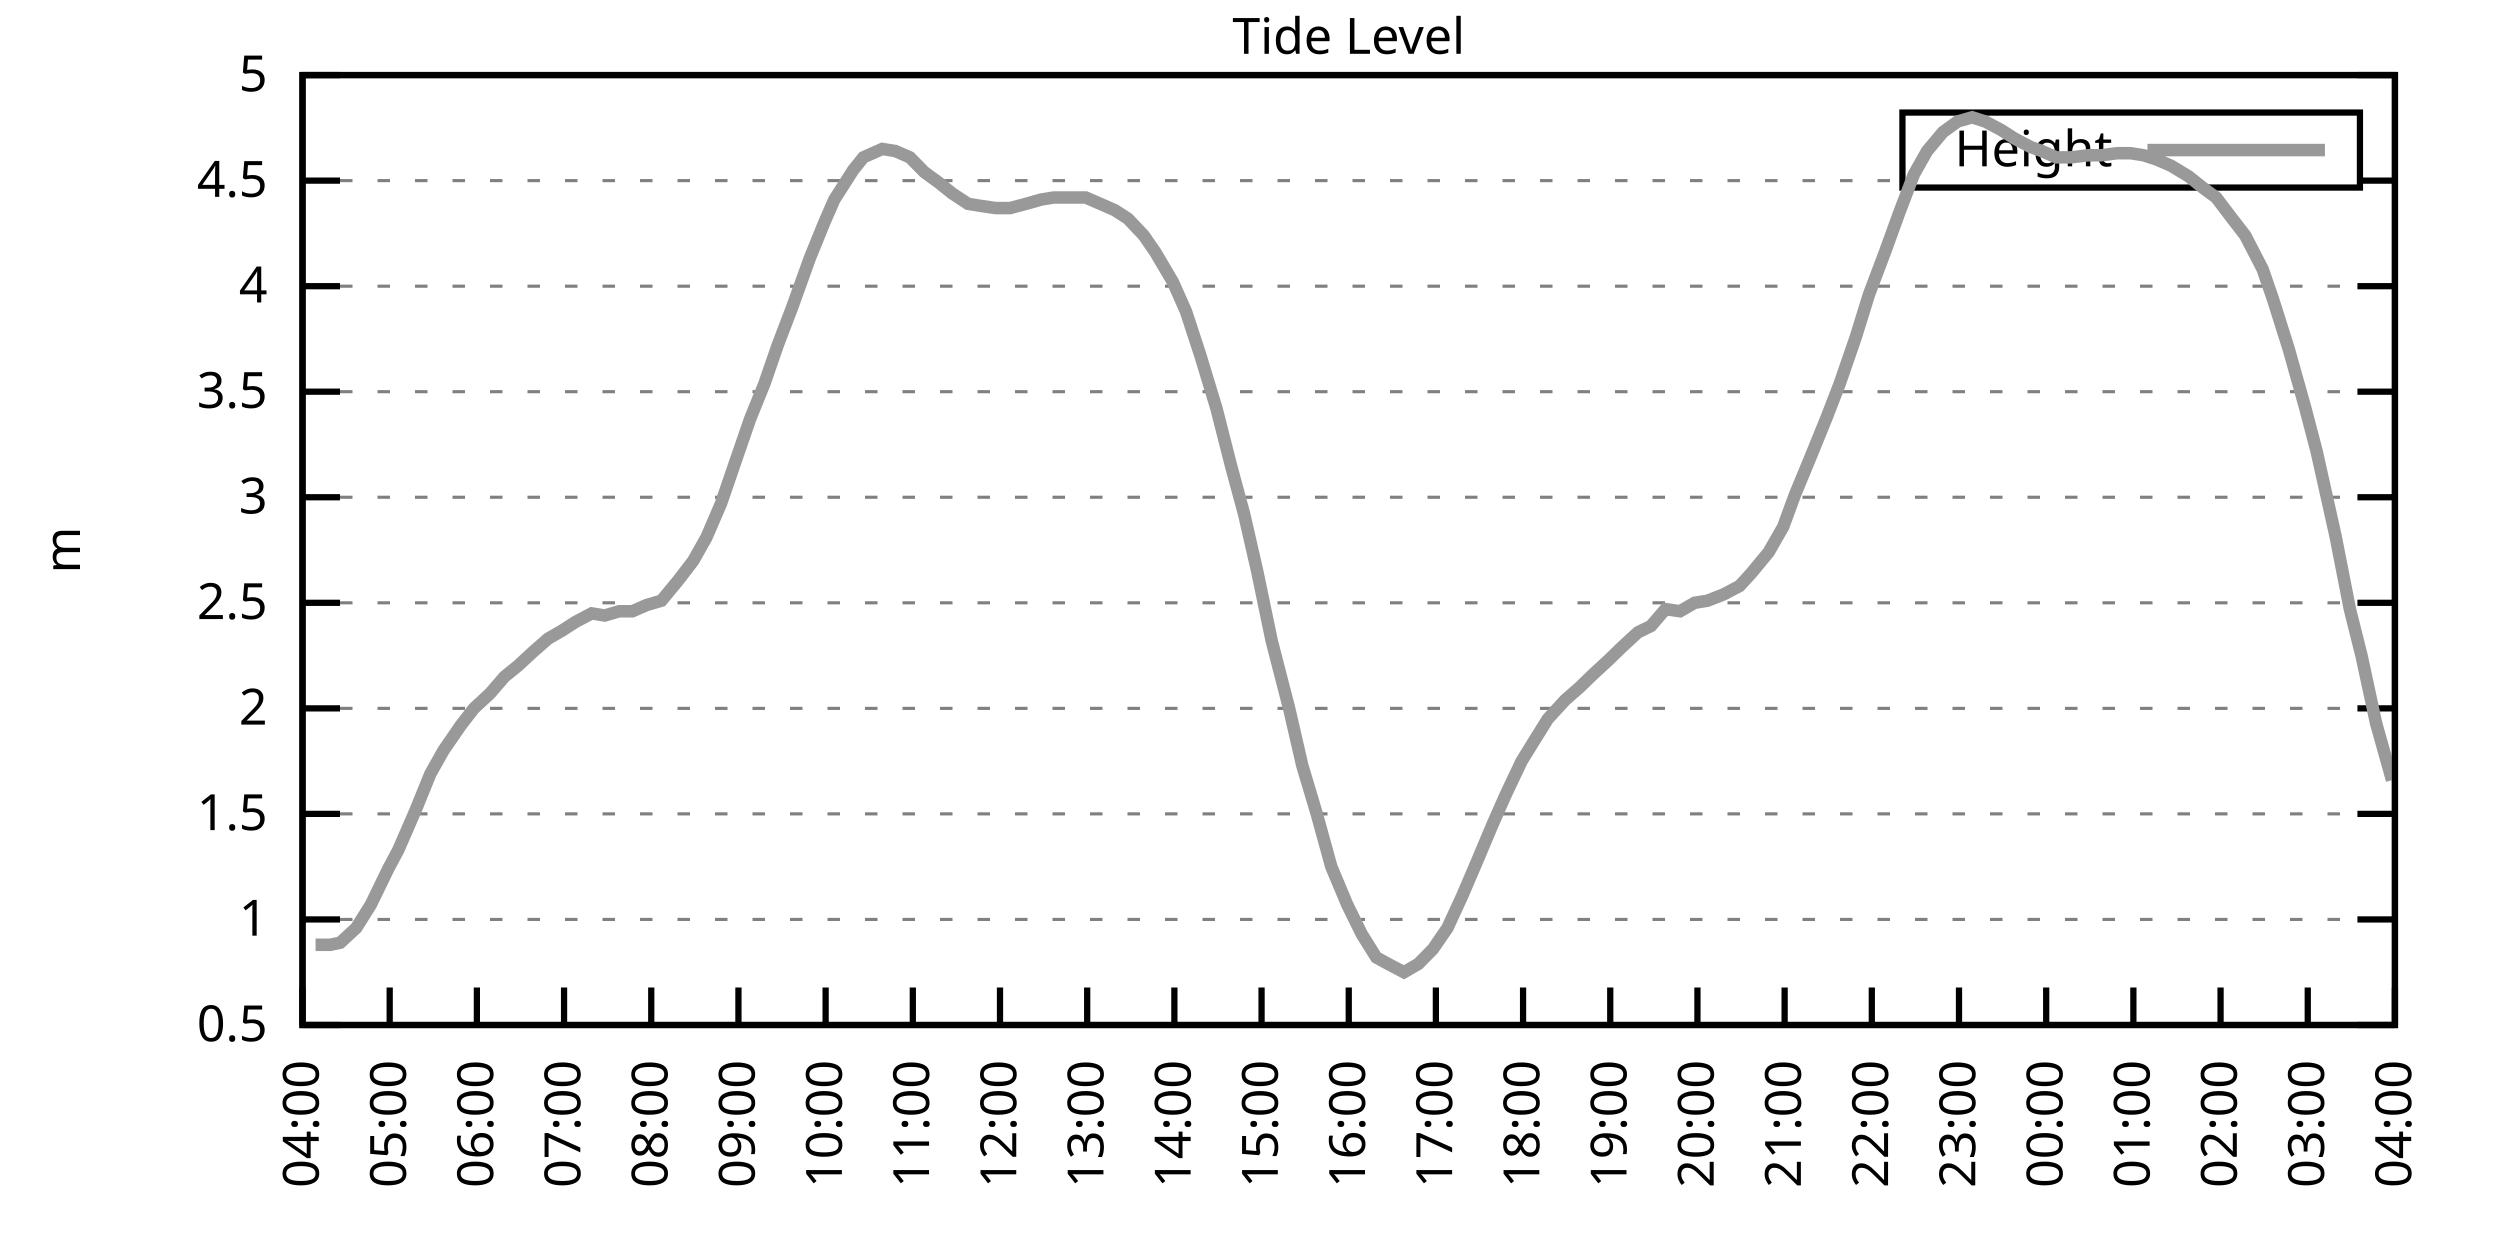
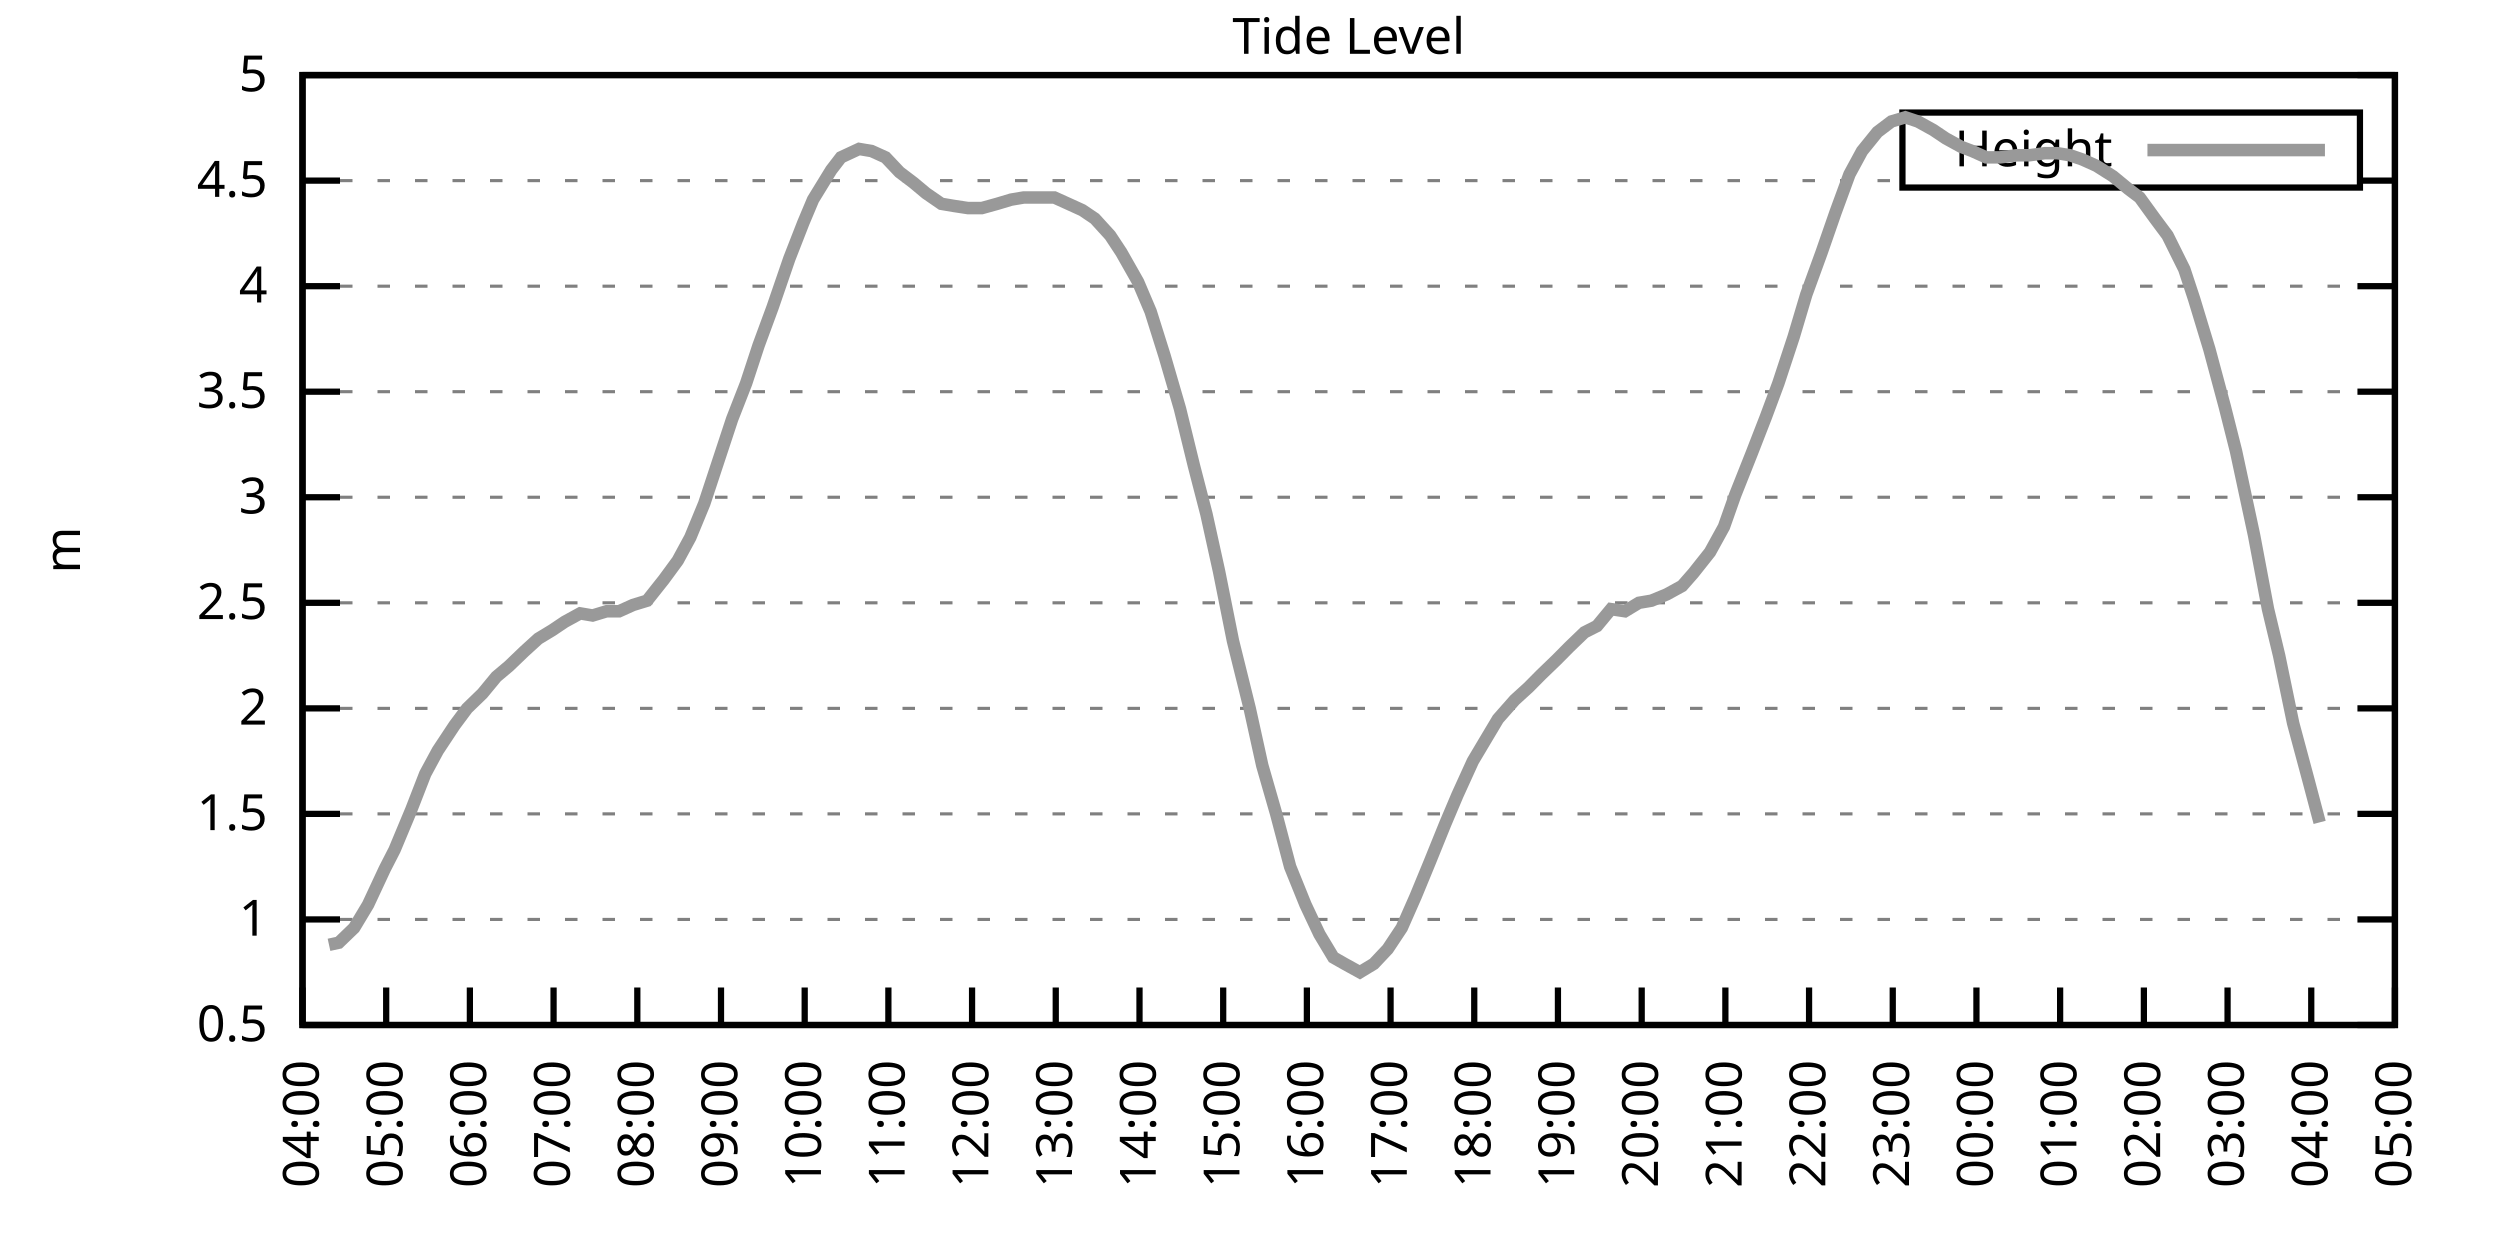
<svg xmlns="http://www.w3.org/2000/svg" xmlns:xlink="http://www.w3.org/1999/xlink" width="400" height="200" viewBox="0 0 400 200">
  <g id="gnuplot_canvas">
    <rect x="0" y="0" width="400" height="200" fill="none" />
    <defs>
      <circle id="gpDot" r="0.5" stroke-width="0.5" stroke="currentColor" />
      <path id="gpPt0" stroke-width="0.333" stroke="currentColor" d="M-1,0 h2 M0,-1 v2" />
      <path id="gpPt1" stroke-width="0.333" stroke="currentColor" d="M-1,-1 L1,1 M1,-1 L-1,1" />
      <path id="gpPt2" stroke-width="0.333" stroke="currentColor" d="M-1,0 L1,0 M0,-1 L0,1 M-1,-1 L1,1 M-1,1 L1,-1" />
      <rect id="gpPt3" stroke-width="0.333" stroke="currentColor" x="-1" y="-1" width="2" height="2" />
      <rect id="gpPt4" stroke-width="0.333" stroke="currentColor" fill="currentColor" x="-1" y="-1" width="2" height="2" />
      <circle id="gpPt5" stroke-width="0.333" stroke="currentColor" cx="0" cy="0" r="1" />
      <use xlink:href="#gpPt5" id="gpPt6" fill="currentColor" stroke="none" />
      <path id="gpPt7" stroke-width="0.333" stroke="currentColor" d="M0,-1.33 L-1.33,0.67 L1.33,0.67 z" />
      <use xlink:href="#gpPt7" id="gpPt8" fill="currentColor" stroke="none" />
      <use xlink:href="#gpPt7" id="gpPt9" stroke="currentColor" transform="rotate(180)" />
      <use xlink:href="#gpPt9" id="gpPt10" fill="currentColor" stroke="none" />
      <use xlink:href="#gpPt3" id="gpPt11" stroke="currentColor" transform="rotate(45)" />
      <use xlink:href="#gpPt11" id="gpPt12" fill="currentColor" stroke="none" />
      <path id="gpPt13" stroke-width="0.333" stroke="currentColor" d="M0,1.330 L1.265,0.411 L0.782,-1.067 L-0.782,-1.076 L-1.265,0.411 z" />
      <use xlink:href="#gpPt13" id="gpPt14" fill="currentColor" stroke="none" />
      <filter id="textbox" filterUnits="objectBoundingBox" x="0" y="0" height="1" width="1">
        <feFlood flood-color="white" flood-opacity="1" result="bgnd" />
        <feComposite in="SourceGraphic" in2="bgnd" operator="atop" />
      </filter>
      <filter id="greybox" filterUnits="objectBoundingBox" x="0" y="0" height="1" width="1">
        <feFlood flood-color="lightgrey" flood-opacity="1" result="grey" />
        <feComposite in="SourceGraphic" in2="grey" operator="atop" />
      </filter>
    </defs>
    <g fill="none" color="white" stroke="currentColor" stroke-width="1.00" stroke-linecap="butt" stroke-linejoin="miter">
</g>
    <g fill="none" color="black" stroke="currentColor" stroke-width="1.00" stroke-linecap="butt" stroke-linejoin="miter">
      <g stroke="none" shape-rendering="crispEdges">
        <polygon fill="rgb(255, 255, 255)" points="48.40,164.00 383.18,164.00 383.18,12.02 48.40,12.02 " />
      </g>
    </g>
    <g fill="none" color="black" stroke="currentColor" stroke-width="1.00" stroke-linecap="butt" stroke-linejoin="miter">
</g>
    <g fill="none" color="black" stroke="black" stroke-width="0.50" stroke-linecap="butt" stroke-linejoin="miter">
</g>
    <g fill="none" color="gray" stroke="currentColor" stroke-width="0.50" stroke-linecap="butt" stroke-linejoin="miter">
      <path stroke="gray" stroke-dasharray="2,4" class="gridline" d="M48.40,164.00 L383.19,164.00  " />
    </g>
    <g fill="none" color="gray" stroke="gray" stroke-width="1.00" stroke-linecap="butt" stroke-linejoin="miter">
</g>
    <g fill="none" color="black" stroke="currentColor" stroke-width="1.00" stroke-linecap="butt" stroke-linejoin="miter">
      <path stroke="black" d="M48.40,164.00 L54.40,164.00 M383.19,164.00 L377.19,164.00  " />
      <g transform="translate(42.80,166.60)" stroke="none" fill="black" font-family="Sans" font-size="8.00" text-anchor="end">
        <text>
          <tspan font-family="Sans"> 0.5</tspan>
        </text>
      </g>
    </g>
    <g fill="none" color="black" stroke="currentColor" stroke-width="1.00" stroke-linecap="butt" stroke-linejoin="miter">
</g>
    <g fill="none" color="black" stroke="black" stroke-width="0.50" stroke-linecap="butt" stroke-linejoin="miter">
</g>
    <g fill="none" color="gray" stroke="currentColor" stroke-width="0.50" stroke-linecap="butt" stroke-linejoin="miter">
      <path stroke="gray" stroke-dasharray="2,4" class="gridline" d="M48.40,147.11 L383.19,147.11  " />
    </g>
    <g fill="none" color="gray" stroke="gray" stroke-width="1.00" stroke-linecap="butt" stroke-linejoin="miter">
</g>
    <g fill="none" color="black" stroke="currentColor" stroke-width="1.00" stroke-linecap="butt" stroke-linejoin="miter">
      <path stroke="black" d="M48.40,147.11 L54.40,147.11 M383.19,147.11 L377.19,147.11  " />
      <g transform="translate(42.80,149.71)" stroke="none" fill="black" font-family="Sans" font-size="8.00" text-anchor="end">
        <text>
          <tspan font-family="Sans"> 1</tspan>
        </text>
      </g>
    </g>
    <g fill="none" color="black" stroke="currentColor" stroke-width="1.00" stroke-linecap="butt" stroke-linejoin="miter">
</g>
    <g fill="none" color="black" stroke="black" stroke-width="0.50" stroke-linecap="butt" stroke-linejoin="miter">
</g>
    <g fill="none" color="gray" stroke="currentColor" stroke-width="0.50" stroke-linecap="butt" stroke-linejoin="miter">
      <path stroke="gray" stroke-dasharray="2,4" class="gridline" d="M48.40,130.22 L383.19,130.22  " />
    </g>
    <g fill="none" color="gray" stroke="gray" stroke-width="1.00" stroke-linecap="butt" stroke-linejoin="miter">
</g>
    <g fill="none" color="black" stroke="currentColor" stroke-width="1.00" stroke-linecap="butt" stroke-linejoin="miter">
      <path stroke="black" d="M48.40,130.22 L54.40,130.22 M383.19,130.22 L377.19,130.22  " />
      <g transform="translate(42.80,132.82)" stroke="none" fill="black" font-family="Sans" font-size="8.00" text-anchor="end">
        <text>
          <tspan font-family="Sans"> 1.5</tspan>
        </text>
      </g>
    </g>
    <g fill="none" color="black" stroke="currentColor" stroke-width="1.00" stroke-linecap="butt" stroke-linejoin="miter">
</g>
    <g fill="none" color="black" stroke="black" stroke-width="0.50" stroke-linecap="butt" stroke-linejoin="miter">
</g>
    <g fill="none" color="gray" stroke="currentColor" stroke-width="0.50" stroke-linecap="butt" stroke-linejoin="miter">
      <path stroke="gray" stroke-dasharray="2,4" class="gridline" d="M48.40,113.34 L383.19,113.34  " />
    </g>
    <g fill="none" color="gray" stroke="gray" stroke-width="1.00" stroke-linecap="butt" stroke-linejoin="miter">
</g>
    <g fill="none" color="black" stroke="currentColor" stroke-width="1.00" stroke-linecap="butt" stroke-linejoin="miter">
      <path stroke="black" d="M48.40,113.34 L54.40,113.34 M383.19,113.34 L377.19,113.34  " />
      <g transform="translate(42.80,115.94)" stroke="none" fill="black" font-family="Sans" font-size="8.00" text-anchor="end">
        <text>
          <tspan font-family="Sans"> 2</tspan>
        </text>
      </g>
    </g>
    <g fill="none" color="black" stroke="currentColor" stroke-width="1.00" stroke-linecap="butt" stroke-linejoin="miter">
</g>
    <g fill="none" color="black" stroke="black" stroke-width="0.50" stroke-linecap="butt" stroke-linejoin="miter">
</g>
    <g fill="none" color="gray" stroke="currentColor" stroke-width="0.50" stroke-linecap="butt" stroke-linejoin="miter">
      <path stroke="gray" stroke-dasharray="2,4" class="gridline" d="M48.40,96.45 L383.19,96.45  " />
    </g>
    <g fill="none" color="gray" stroke="gray" stroke-width="1.00" stroke-linecap="butt" stroke-linejoin="miter">
</g>
    <g fill="none" color="black" stroke="currentColor" stroke-width="1.00" stroke-linecap="butt" stroke-linejoin="miter">
      <path stroke="black" d="M48.40,96.45 L54.40,96.45 M383.19,96.45 L377.19,96.45  " />
      <g transform="translate(42.80,99.05)" stroke="none" fill="black" font-family="Sans" font-size="8.00" text-anchor="end">
        <text>
          <tspan font-family="Sans"> 2.5</tspan>
        </text>
      </g>
    </g>
    <g fill="none" color="black" stroke="currentColor" stroke-width="1.00" stroke-linecap="butt" stroke-linejoin="miter">
</g>
    <g fill="none" color="black" stroke="black" stroke-width="0.50" stroke-linecap="butt" stroke-linejoin="miter">
</g>
    <g fill="none" color="gray" stroke="currentColor" stroke-width="0.50" stroke-linecap="butt" stroke-linejoin="miter">
      <path stroke="gray" stroke-dasharray="2,4" class="gridline" d="M48.40,79.56 L383.19,79.56  " />
    </g>
    <g fill="none" color="gray" stroke="gray" stroke-width="1.00" stroke-linecap="butt" stroke-linejoin="miter">
</g>
    <g fill="none" color="black" stroke="currentColor" stroke-width="1.00" stroke-linecap="butt" stroke-linejoin="miter">
      <path stroke="black" d="M48.40,79.56 L54.40,79.56 M383.19,79.56 L377.19,79.56  " />
      <g transform="translate(42.80,82.16)" stroke="none" fill="black" font-family="Sans" font-size="8.00" text-anchor="end">
        <text>
          <tspan font-family="Sans"> 3</tspan>
        </text>
      </g>
    </g>
    <g fill="none" color="black" stroke="currentColor" stroke-width="1.00" stroke-linecap="butt" stroke-linejoin="miter">
</g>
    <g fill="none" color="black" stroke="black" stroke-width="0.50" stroke-linecap="butt" stroke-linejoin="miter">
</g>
    <g fill="none" color="gray" stroke="currentColor" stroke-width="0.50" stroke-linecap="butt" stroke-linejoin="miter">
      <path stroke="gray" stroke-dasharray="2,4" class="gridline" d="M48.40,62.67 L383.19,62.67  " />
    </g>
    <g fill="none" color="gray" stroke="gray" stroke-width="1.00" stroke-linecap="butt" stroke-linejoin="miter">
</g>
    <g fill="none" color="black" stroke="currentColor" stroke-width="1.00" stroke-linecap="butt" stroke-linejoin="miter">
      <path stroke="black" d="M48.40,62.67 L54.40,62.67 M383.19,62.67 L377.19,62.67  " />
      <g transform="translate(42.80,65.27)" stroke="none" fill="black" font-family="Sans" font-size="8.00" text-anchor="end">
        <text>
          <tspan font-family="Sans"> 3.5</tspan>
        </text>
      </g>
    </g>
    <g fill="none" color="black" stroke="currentColor" stroke-width="1.00" stroke-linecap="butt" stroke-linejoin="miter">
</g>
    <g fill="none" color="black" stroke="black" stroke-width="0.50" stroke-linecap="butt" stroke-linejoin="miter">
</g>
    <g fill="none" color="gray" stroke="currentColor" stroke-width="0.50" stroke-linecap="butt" stroke-linejoin="miter">
      <path stroke="gray" stroke-dasharray="2,4" class="gridline" d="M48.40,45.79 L383.19,45.79  " />
    </g>
    <g fill="none" color="gray" stroke="gray" stroke-width="1.00" stroke-linecap="butt" stroke-linejoin="miter">
</g>
    <g fill="none" color="black" stroke="currentColor" stroke-width="1.00" stroke-linecap="butt" stroke-linejoin="miter">
      <path stroke="black" d="M48.40,45.79 L54.40,45.79 M383.19,45.79 L377.19,45.79  " />
      <g transform="translate(42.80,48.39)" stroke="none" fill="black" font-family="Sans" font-size="8.00" text-anchor="end">
        <text>
          <tspan font-family="Sans"> 4</tspan>
        </text>
      </g>
    </g>
    <g fill="none" color="black" stroke="currentColor" stroke-width="1.00" stroke-linecap="butt" stroke-linejoin="miter">
</g>
    <g fill="none" color="black" stroke="black" stroke-width="0.50" stroke-linecap="butt" stroke-linejoin="miter">
</g>
    <g fill="none" color="gray" stroke="currentColor" stroke-width="0.50" stroke-linecap="butt" stroke-linejoin="miter">
      <path stroke="gray" stroke-dasharray="2,4" class="gridline" d="M48.40,28.90 L304.39,28.90 M377.59,28.90 L383.19,28.90  " />
    </g>
    <g fill="none" color="gray" stroke="gray" stroke-width="1.00" stroke-linecap="butt" stroke-linejoin="miter">
</g>
    <g fill="none" color="black" stroke="currentColor" stroke-width="1.00" stroke-linecap="butt" stroke-linejoin="miter">
      <path stroke="black" d="M48.40,28.90 L54.40,28.90 M383.19,28.90 L377.19,28.90  " />
      <g transform="translate(42.80,31.50)" stroke="none" fill="black" font-family="Sans" font-size="8.00" text-anchor="end">
        <text>
          <tspan font-family="Sans"> 4.5</tspan>
        </text>
      </g>
    </g>
    <g fill="none" color="black" stroke="currentColor" stroke-width="1.00" stroke-linecap="butt" stroke-linejoin="miter">
</g>
    <g fill="none" color="black" stroke="black" stroke-width="0.50" stroke-linecap="butt" stroke-linejoin="miter">
</g>
    <g fill="none" color="gray" stroke="currentColor" stroke-width="0.50" stroke-linecap="butt" stroke-linejoin="miter">
      <path stroke="gray" stroke-dasharray="2,4" class="gridline" d="M48.40,12.01 L383.19,12.01  " />
    </g>
    <g fill="none" color="gray" stroke="gray" stroke-width="1.00" stroke-linecap="butt" stroke-linejoin="miter">
</g>
    <g fill="none" color="black" stroke="currentColor" stroke-width="1.00" stroke-linecap="butt" stroke-linejoin="miter">
      <path stroke="black" d="M48.40,12.01 L54.40,12.01 M383.19,12.01 L377.19,12.01  " />
      <g transform="translate(42.80,14.61)" stroke="none" fill="black" font-family="Sans" font-size="8.00" text-anchor="end">
        <text>
          <tspan font-family="Sans"> 5</tspan>
        </text>
      </g>
    </g>
    <g fill="none" color="black" stroke="currentColor" stroke-width="1.00" stroke-linecap="butt" stroke-linejoin="miter">
      <path stroke="black" d="M48.40,164.00 L48.40,158.00  " />
      <g transform="translate(51.00,169.60) rotate(270.00)" stroke="none" fill="black" font-family="Sans" font-size="8.00" text-anchor="end">
        <text>
          <tspan font-family="Sans">04:00</tspan>
        </text>
      </g>
    </g>
    <g fill="none" color="black" stroke="currentColor" stroke-width="1.00" stroke-linecap="butt" stroke-linejoin="miter">
-       <path stroke="black" d="M62.35,164.00 L62.35,158.00  " />
-       <g transform="translate(64.95,169.60) rotate(270.00)" stroke="none" fill="black" font-family="Sans" font-size="8.00" text-anchor="end">
+       <path stroke="black" d="M61.79,164.00 L61.79,158.00  " />
+       <g transform="translate(64.39,169.60) rotate(270.00)" stroke="none" fill="black" font-family="Sans" font-size="8.00" text-anchor="end">
        <text>
          <tspan font-family="Sans">05:00</tspan>
        </text>
      </g>
    </g>
    <g fill="none" color="black" stroke="currentColor" stroke-width="1.00" stroke-linecap="butt" stroke-linejoin="miter">
-       <path stroke="black" d="M76.30,164.00 L76.30,158.00  " />
-       <g transform="translate(78.90,169.60) rotate(270.00)" stroke="none" fill="black" font-family="Sans" font-size="8.00" text-anchor="end">
+       <path stroke="black" d="M75.18,164.00 L75.18,158.00  " />
+       <g transform="translate(77.78,169.60) rotate(270.00)" stroke="none" fill="black" font-family="Sans" font-size="8.00" text-anchor="end">
        <text>
          <tspan font-family="Sans">06:00</tspan>
        </text>
      </g>
    </g>
    <g fill="none" color="black" stroke="currentColor" stroke-width="1.00" stroke-linecap="butt" stroke-linejoin="miter">
-       <path stroke="black" d="M90.25,164.00 L90.25,158.00  " />
-       <g transform="translate(92.85,169.60) rotate(270.00)" stroke="none" fill="black" font-family="Sans" font-size="8.00" text-anchor="end">
+       <path stroke="black" d="M88.57,164.00 L88.57,158.00  " />
+       <g transform="translate(91.17,169.60) rotate(270.00)" stroke="none" fill="black" font-family="Sans" font-size="8.00" text-anchor="end">
        <text>
          <tspan font-family="Sans">07:00</tspan>
        </text>
      </g>
    </g>
    <g fill="none" color="black" stroke="currentColor" stroke-width="1.00" stroke-linecap="butt" stroke-linejoin="miter">
-       <path stroke="black" d="M104.20,164.00 L104.20,158.00  " />
-       <g transform="translate(106.80,169.60) rotate(270.00)" stroke="none" fill="black" font-family="Sans" font-size="8.00" text-anchor="end">
+       <path stroke="black" d="M101.97,164.00 L101.97,158.00  " />
+       <g transform="translate(104.57,169.60) rotate(270.00)" stroke="none" fill="black" font-family="Sans" font-size="8.00" text-anchor="end">
        <text>
          <tspan font-family="Sans">08:00</tspan>
        </text>
      </g>
    </g>
    <g fill="none" color="black" stroke="currentColor" stroke-width="1.00" stroke-linecap="butt" stroke-linejoin="miter">
-       <path stroke="black" d="M118.15,164.00 L118.15,158.00  " />
-       <g transform="translate(120.75,169.60) rotate(270.00)" stroke="none" fill="black" font-family="Sans" font-size="8.00" text-anchor="end">
+       <path stroke="black" d="M115.36,164.00 L115.36,158.00  " />
+       <g transform="translate(117.96,169.60) rotate(270.00)" stroke="none" fill="black" font-family="Sans" font-size="8.00" text-anchor="end">
        <text>
          <tspan font-family="Sans">09:00</tspan>
        </text>
      </g>
    </g>
    <g fill="none" color="black" stroke="currentColor" stroke-width="1.00" stroke-linecap="butt" stroke-linejoin="miter">
-       <path stroke="black" d="M132.10,164.00 L132.10,158.00  " />
-       <g transform="translate(134.70,169.60) rotate(270.00)" stroke="none" fill="black" font-family="Sans" font-size="8.00" text-anchor="end">
+       <path stroke="black" d="M128.75,164.00 L128.75,158.00  " />
+       <g transform="translate(131.35,169.60) rotate(270.00)" stroke="none" fill="black" font-family="Sans" font-size="8.00" text-anchor="end">
        <text>
          <tspan font-family="Sans">10:00</tspan>
        </text>
      </g>
    </g>
    <g fill="none" color="black" stroke="currentColor" stroke-width="1.00" stroke-linecap="butt" stroke-linejoin="miter">
-       <path stroke="black" d="M146.05,164.00 L146.05,158.00  " />
-       <g transform="translate(148.65,169.60) rotate(270.00)" stroke="none" fill="black" font-family="Sans" font-size="8.00" text-anchor="end">
+       <path stroke="black" d="M142.14,164.00 L142.14,158.00  " />
+       <g transform="translate(144.74,169.60) rotate(270.00)" stroke="none" fill="black" font-family="Sans" font-size="8.00" text-anchor="end">
        <text>
          <tspan font-family="Sans">11:00</tspan>
        </text>
      </g>
    </g>
    <g fill="none" color="black" stroke="currentColor" stroke-width="1.00" stroke-linecap="butt" stroke-linejoin="miter">
-       <path stroke="black" d="M160.00,164.00 L160.00,158.00  " />
-       <g transform="translate(162.60,169.60) rotate(270.00)" stroke="none" fill="black" font-family="Sans" font-size="8.00" text-anchor="end">
+       <path stroke="black" d="M155.53,164.00 L155.53,158.00  " />
+       <g transform="translate(158.13,169.60) rotate(270.00)" stroke="none" fill="black" font-family="Sans" font-size="8.00" text-anchor="end">
        <text>
          <tspan font-family="Sans">12:00</tspan>
        </text>
      </g>
    </g>
    <g fill="none" color="black" stroke="currentColor" stroke-width="1.00" stroke-linecap="butt" stroke-linejoin="miter">
-       <path stroke="black" d="M173.95,164.00 L173.95,158.00  " />
-       <g transform="translate(176.55,169.60) rotate(270.00)" stroke="none" fill="black" font-family="Sans" font-size="8.00" text-anchor="end">
+       <path stroke="black" d="M168.92,164.00 L168.92,158.00  " />
+       <g transform="translate(171.52,169.60) rotate(270.00)" stroke="none" fill="black" font-family="Sans" font-size="8.00" text-anchor="end">
        <text>
          <tspan font-family="Sans">13:00</tspan>
        </text>
      </g>
    </g>
    <g fill="none" color="black" stroke="currentColor" stroke-width="1.00" stroke-linecap="butt" stroke-linejoin="miter">
-       <path stroke="black" d="M187.90,164.00 L187.90,158.00  " />
-       <g transform="translate(190.50,169.60) rotate(270.00)" stroke="none" fill="black" font-family="Sans" font-size="8.00" text-anchor="end">
+       <path stroke="black" d="M182.32,164.00 L182.32,158.00  " />
+       <g transform="translate(184.92,169.60) rotate(270.00)" stroke="none" fill="black" font-family="Sans" font-size="8.00" text-anchor="end">
        <text>
          <tspan font-family="Sans">14:00</tspan>
        </text>
      </g>
    </g>
    <g fill="none" color="black" stroke="currentColor" stroke-width="1.00" stroke-linecap="butt" stroke-linejoin="miter">
-       <path stroke="black" d="M201.85,164.00 L201.85,158.00  " />
-       <g transform="translate(204.45,169.60) rotate(270.00)" stroke="none" fill="black" font-family="Sans" font-size="8.00" text-anchor="end">
+       <path stroke="black" d="M195.71,164.00 L195.71,158.00  " />
+       <g transform="translate(198.31,169.60) rotate(270.00)" stroke="none" fill="black" font-family="Sans" font-size="8.00" text-anchor="end">
        <text>
          <tspan font-family="Sans">15:00</tspan>
        </text>
      </g>
    </g>
    <g fill="none" color="black" stroke="currentColor" stroke-width="1.00" stroke-linecap="butt" stroke-linejoin="miter">
-       <path stroke="black" d="M215.80,164.00 L215.80,158.00  " />
-       <g transform="translate(218.40,169.60) rotate(270.00)" stroke="none" fill="black" font-family="Sans" font-size="8.00" text-anchor="end">
+       <path stroke="black" d="M209.10,164.00 L209.10,158.00  " />
+       <g transform="translate(211.70,169.60) rotate(270.00)" stroke="none" fill="black" font-family="Sans" font-size="8.00" text-anchor="end">
        <text>
          <tspan font-family="Sans">16:00</tspan>
        </text>
      </g>
    </g>
    <g fill="none" color="black" stroke="currentColor" stroke-width="1.00" stroke-linecap="butt" stroke-linejoin="miter">
-       <path stroke="black" d="M229.74,164.00 L229.74,158.00  " />
-       <g transform="translate(232.34,169.60) rotate(270.00)" stroke="none" fill="black" font-family="Sans" font-size="8.00" text-anchor="end">
+       <path stroke="black" d="M222.49,164.00 L222.49,158.00  " />
+       <g transform="translate(225.09,169.60) rotate(270.00)" stroke="none" fill="black" font-family="Sans" font-size="8.00" text-anchor="end">
        <text>
          <tspan font-family="Sans">17:00</tspan>
        </text>
      </g>
    </g>
    <g fill="none" color="black" stroke="currentColor" stroke-width="1.00" stroke-linecap="butt" stroke-linejoin="miter">
-       <path stroke="black" d="M243.69,164.00 L243.69,158.00  " />
-       <g transform="translate(246.29,169.60) rotate(270.00)" stroke="none" fill="black" font-family="Sans" font-size="8.00" text-anchor="end">
+       <path stroke="black" d="M235.88,164.00 L235.88,158.00  " />
+       <g transform="translate(238.48,169.60) rotate(270.00)" stroke="none" fill="black" font-family="Sans" font-size="8.00" text-anchor="end">
        <text>
          <tspan font-family="Sans">18:00</tspan>
        </text>
      </g>
    </g>
    <g fill="none" color="black" stroke="currentColor" stroke-width="1.00" stroke-linecap="butt" stroke-linejoin="miter">
-       <path stroke="black" d="M257.64,164.00 L257.64,158.00  " />
-       <g transform="translate(260.24,169.60) rotate(270.00)" stroke="none" fill="black" font-family="Sans" font-size="8.00" text-anchor="end">
+       <path stroke="black" d="M249.27,164.00 L249.27,158.00  " />
+       <g transform="translate(251.87,169.60) rotate(270.00)" stroke="none" fill="black" font-family="Sans" font-size="8.00" text-anchor="end">
        <text>
          <tspan font-family="Sans">19:00</tspan>
        </text>
      </g>
    </g>
    <g fill="none" color="black" stroke="currentColor" stroke-width="1.00" stroke-linecap="butt" stroke-linejoin="miter">
-       <path stroke="black" d="M271.59,164.00 L271.59,158.00  " />
-       <g transform="translate(274.19,169.60) rotate(270.00)" stroke="none" fill="black" font-family="Sans" font-size="8.00" text-anchor="end">
+       <path stroke="black" d="M262.67,164.00 L262.67,158.00  " />
+       <g transform="translate(265.27,169.60) rotate(270.00)" stroke="none" fill="black" font-family="Sans" font-size="8.00" text-anchor="end">
        <text>
          <tspan font-family="Sans">20:00</tspan>
        </text>
      </g>
    </g>
    <g fill="none" color="black" stroke="currentColor" stroke-width="1.00" stroke-linecap="butt" stroke-linejoin="miter">
-       <path stroke="black" d="M285.54,164.00 L285.54,158.00  " />
-       <g transform="translate(288.14,169.60) rotate(270.00)" stroke="none" fill="black" font-family="Sans" font-size="8.00" text-anchor="end">
+       <path stroke="black" d="M276.06,164.00 L276.06,158.00  " />
+       <g transform="translate(278.66,169.60) rotate(270.00)" stroke="none" fill="black" font-family="Sans" font-size="8.00" text-anchor="end">
        <text>
          <tspan font-family="Sans">21:00</tspan>
        </text>
      </g>
    </g>
    <g fill="none" color="black" stroke="currentColor" stroke-width="1.00" stroke-linecap="butt" stroke-linejoin="miter">
-       <path stroke="black" d="M299.49,164.00 L299.49,158.00  " />
-       <g transform="translate(302.09,169.60) rotate(270.00)" stroke="none" fill="black" font-family="Sans" font-size="8.00" text-anchor="end">
+       <path stroke="black" d="M289.45,164.00 L289.45,158.00  " />
+       <g transform="translate(292.05,169.60) rotate(270.00)" stroke="none" fill="black" font-family="Sans" font-size="8.00" text-anchor="end">
        <text>
          <tspan font-family="Sans">22:00</tspan>
        </text>
      </g>
    </g>
    <g fill="none" color="black" stroke="currentColor" stroke-width="1.00" stroke-linecap="butt" stroke-linejoin="miter">
-       <path stroke="black" d="M313.44,164.00 L313.44,158.00  " />
-       <g transform="translate(316.04,169.60) rotate(270.00)" stroke="none" fill="black" font-family="Sans" font-size="8.00" text-anchor="end">
+       <path stroke="black" d="M302.84,164.00 L302.84,158.00  " />
+       <g transform="translate(305.44,169.60) rotate(270.00)" stroke="none" fill="black" font-family="Sans" font-size="8.00" text-anchor="end">
        <text>
          <tspan font-family="Sans">23:00</tspan>
        </text>
      </g>
    </g>
    <g fill="none" color="black" stroke="currentColor" stroke-width="1.00" stroke-linecap="butt" stroke-linejoin="miter">
-       <path stroke="black" d="M327.39,164.00 L327.39,158.00  " />
-       <g transform="translate(329.99,169.60) rotate(270.00)" stroke="none" fill="black" font-family="Sans" font-size="8.00" text-anchor="end">
+       <path stroke="black" d="M316.23,164.00 L316.23,158.00  " />
+       <g transform="translate(318.83,169.60) rotate(270.00)" stroke="none" fill="black" font-family="Sans" font-size="8.00" text-anchor="end">
        <text>
          <tspan font-family="Sans">00:00</tspan>
        </text>
      </g>
    </g>
    <g fill="none" color="black" stroke="currentColor" stroke-width="1.00" stroke-linecap="butt" stroke-linejoin="miter">
-       <path stroke="black" d="M341.34,164.00 L341.34,158.00  " />
-       <g transform="translate(343.94,169.60) rotate(270.00)" stroke="none" fill="black" font-family="Sans" font-size="8.00" text-anchor="end">
+       <path stroke="black" d="M329.62,164.00 L329.62,158.00  " />
+       <g transform="translate(332.22,169.60) rotate(270.00)" stroke="none" fill="black" font-family="Sans" font-size="8.00" text-anchor="end">
        <text>
          <tspan font-family="Sans">01:00</tspan>
        </text>
      </g>
    </g>
    <g fill="none" color="black" stroke="currentColor" stroke-width="1.00" stroke-linecap="butt" stroke-linejoin="miter">
-       <path stroke="black" d="M355.29,164.00 L355.29,158.00  " />
-       <g transform="translate(357.89,169.60) rotate(270.00)" stroke="none" fill="black" font-family="Sans" font-size="8.00" text-anchor="end">
+       <path stroke="black" d="M343.02,164.00 L343.02,158.00  " />
+       <g transform="translate(345.62,169.60) rotate(270.00)" stroke="none" fill="black" font-family="Sans" font-size="8.00" text-anchor="end">
        <text>
          <tspan font-family="Sans">02:00</tspan>
        </text>
      </g>
    </g>
    <g fill="none" color="black" stroke="currentColor" stroke-width="1.00" stroke-linecap="butt" stroke-linejoin="miter">
-       <path stroke="black" d="M369.24,164.00 L369.24,158.00  " />
-       <g transform="translate(371.84,169.60) rotate(270.00)" stroke="none" fill="black" font-family="Sans" font-size="8.00" text-anchor="end">
+       <path stroke="black" d="M356.41,164.00 L356.41,158.00  " />
+       <g transform="translate(359.01,169.60) rotate(270.00)" stroke="none" fill="black" font-family="Sans" font-size="8.00" text-anchor="end">
        <text>
          <tspan font-family="Sans">03:00</tspan>
+         </text>
+       </g>
+     </g>
+     <g fill="none" color="black" stroke="currentColor" stroke-width="1.00" stroke-linecap="butt" stroke-linejoin="miter">
+       <path stroke="black" d="M369.80,164.00 L369.80,158.00  " />
+       <g transform="translate(372.40,169.60) rotate(270.00)" stroke="none" fill="black" font-family="Sans" font-size="8.00" text-anchor="end">
+         <text>
+           <tspan font-family="Sans">04:00</tspan>
        </text>
      </g>
    </g>
    <g fill="none" color="black" stroke="currentColor" stroke-width="1.00" stroke-linecap="butt" stroke-linejoin="miter">
      <path stroke="black" d="M383.19,164.00 L383.19,158.00  " />
      <g transform="translate(385.79,169.60) rotate(270.00)" stroke="none" fill="black" font-family="Sans" font-size="8.00" text-anchor="end">
        <text>
-           <tspan font-family="Sans">04:00</tspan>
+           <tspan font-family="Sans">05:00</tspan>
        </text>
      </g>
    </g>
    <g fill="none" color="black" stroke="currentColor" stroke-width="1.00" stroke-linecap="butt" stroke-linejoin="miter">
</g>
    <g fill="none" color="black" stroke="currentColor" stroke-width="1.00" stroke-linecap="butt" stroke-linejoin="miter">
      <path stroke="black" d="M48.40,12.01 L48.40,164.00 L383.19,164.00 L383.19,12.01 L48.40,12.01 Z  " />
    </g>
    <g fill="none" color="black" stroke="currentColor" stroke-width="1.00" stroke-linecap="butt" stroke-linejoin="miter">
</g>
    <g fill="none" color="black" stroke="currentColor" stroke-width="1.00" stroke-linecap="butt" stroke-linejoin="miter">
      <path stroke="black" d="M304.39,30.01 L304.39,18.01 L377.59,18.01 L377.59,30.01 L304.39,30.01 Z  " />
    </g>
    <g id="Tide_level_plot_1">
      <g fill="none" color="white" stroke="black" stroke-width="2.00" stroke-linecap="butt" stroke-linejoin="miter">
</g>
      <g fill="none" color="black" stroke="currentColor" stroke-width="2.00" stroke-linecap="butt" stroke-linejoin="miter">
        <g transform="translate(337.99,26.61)" stroke="none" fill="black" font-family="Sans" font-size="8.00" text-anchor="end">
          <text>
            <tspan font-family="Sans">Height</tspan>
          </text>
        </g>
      </g>
      <g fill="none" color="black" stroke="currentColor" stroke-width="2.00" stroke-linecap="butt" stroke-linejoin="miter">
-         <path stroke="rgb(153, 153, 153)" d="M343.59,24.01 L371.99,24.01 M50.49,151.17 L52.82,151.17 L54.44,150.83 L57.00,148.46 L59.33,144.75 L62.12,139.01   L63.74,135.97 L66.53,129.55 L68.86,123.81 L70.95,120.09 L73.74,116.04 L75.83,113.34 L78.39,110.97 L80.72,108.27   L82.81,106.58 L85.37,104.22 L87.69,102.19 L90.02,100.84 L92.11,99.49 L94.67,98.14 L96.76,98.48 L99.08,97.80   L101.18,97.80 L103.50,96.79 L105.83,96.11 L108.62,92.73 L110.94,89.69 L113.03,85.98 L115.36,80.57 L117.68,73.82   L120.01,67.06 L122.33,61.32 L124.43,55.24 L126.75,49.16 L129.54,41.39 L131.87,35.65 L133.49,31.94 L136.51,27.21   L138.14,25.18 L141.16,23.83 L143.26,24.17 L145.58,25.18 L147.91,27.55 L150.23,29.24 L152.32,30.92 L154.88,32.61   L156.97,32.95 L159.30,33.29 L161.62,33.29 L164.18,32.61 L166.51,31.94 L168.60,31.60 L170.92,31.60 L173.71,31.60   L176.04,32.61 L178.36,33.63 L180.46,34.98 L183.01,37.68 L184.87,40.38 L187.66,45.11 L189.76,49.84 L192.08,56.93   L194.64,65.38 L196.96,74.49 L199.06,82.26 L201.15,91.38 L203.47,102.53 L206.26,113.34 L208.36,122.46 L210.68,130.22   L213.01,138.67 L215.56,144.75 L217.89,149.48 L220.21,153.19 L222.07,154.21 L224.63,155.56 L226.95,154.21 L229.28,151.84   L231.60,148.46 L233.93,143.40 L236.25,137.99 L238.81,131.91 L240.90,127.18 L243.46,121.78 L245.55,118.40 L247.65,115.03   L250.44,111.99 L252.76,109.96 L254.85,107.93 L257.41,105.57 L259.50,103.54 L262.06,101.18 L264.15,100.16 L266.48,97.46   L268.80,97.80 L271.13,96.45 L273.22,96.11 L275.78,95.10 L278.34,93.75 L280.20,91.72 L282.99,88.34 L285.31,84.29   L287.17,79.22 L289.96,72.47 L292.29,66.73 L294.38,61.32 L296.94,53.89 L299.03,47.14 L301.58,40.38 L303.91,33.96   L306.23,27.88 L308.33,24.17 L310.88,21.13 L313.21,19.44 L315.53,18.77 L317.63,19.44 L320.18,20.79 L322.28,22.14   L324.83,23.49 L326.69,24.17 L329.02,25.18 L331.34,25.18 L334.13,24.84 L336.23,24.84 L338.78,24.51 L340.88,24.51   L342.97,24.84 L345.06,25.52 L347.39,26.53 L350.18,28.22 L352.73,30.25 L354.59,31.60 L357.15,34.98 L359.24,37.68   L362.03,43.08 L363.66,47.81 L366.22,55.92 L368.78,65.04 L370.64,72.13 L373.66,85.64 L375.98,97.46 L377.84,104.89   L380.17,115.70 L382.73,124.82  " />
+         <path stroke="rgb(153, 153, 153)" d="M343.59,24.01 L371.99,24.01 M52.64,151.17 L54.20,150.83 L56.66,148.46 L58.89,144.75 L61.57,139.01 L63.13,135.97   L65.81,129.55 L68.04,123.81 L70.05,120.09 L72.73,116.04 L74.74,113.34 L77.19,110.97 L79.42,108.27 L81.43,106.58   L83.89,104.22 L86.12,102.19 L88.35,100.84 L90.36,99.49 L92.82,98.14 L94.82,98.48 L97.06,97.80 L99.06,97.80   L101.30,96.79 L103.53,96.11 L106.21,92.73 L108.44,89.69 L110.45,85.98 L112.68,80.57 L114.91,73.82 L117.14,67.06   L119.38,61.32 L121.38,55.24 L123.62,49.16 L126.29,41.39 L128.53,35.65 L130.09,31.94 L132.99,27.21 L134.55,25.18   L137.45,23.83 L139.46,24.17 L141.69,25.18 L143.93,27.55 L146.16,29.24 L148.17,30.92 L150.62,32.61 L152.63,32.95   L154.86,33.29 L157.10,33.29 L159.55,32.61 L161.78,31.94 L163.79,31.60 L166.02,31.60 L168.70,31.60 L170.93,32.61   L173.17,33.63 L175.17,34.98 L177.63,37.68 L179.41,40.38 L182.09,45.11 L184.10,49.84 L186.33,56.93 L188.79,65.38   L191.02,74.49 L193.03,82.26 L195.04,91.38 L197.27,102.53 L199.95,113.34 L201.96,122.46 L204.19,130.22 L206.42,138.67   L208.88,144.75 L211.11,149.48 L213.34,153.19 L215.13,154.21 L217.58,155.56 L219.81,154.21 L222.04,151.84 L224.28,148.46   L226.51,143.40 L228.74,137.99 L231.20,131.91 L233.20,127.18 L235.66,121.78 L237.67,118.40 L239.68,115.03 L242.36,111.99   L244.59,109.96 L246.60,107.93 L249.05,105.57 L251.06,103.54 L253.51,101.18 L255.52,100.16 L257.76,97.46 L259.99,97.80   L262.22,96.45 L264.23,96.11 L266.68,95.10 L269.14,93.75 L270.92,91.72 L273.60,88.34 L275.83,84.29 L277.62,79.22   L280.30,72.47 L282.53,66.73 L284.54,61.32 L286.99,53.89 L289.00,47.14 L291.46,40.38 L293.69,33.96 L295.92,27.88   L297.93,24.17 L300.39,21.13 L302.62,19.44 L304.85,18.77 L306.86,19.44 L309.31,20.79 L311.32,22.14 L313.78,23.49   L315.56,24.17 L317.79,25.18 L320.03,25.18 L322.70,24.84 L324.71,24.84 L327.17,24.51 L329.18,24.51 L331.19,24.84   L333.19,25.52 L335.43,26.53 L338.10,28.22 L340.56,30.25 L342.35,31.60 L344.80,34.98 L346.81,37.68 L349.49,43.08   L351.05,47.81 L353.51,55.92 L355.96,65.04 L357.75,72.13 L360.65,85.64 L362.88,97.46 L364.66,104.89 L366.90,115.70   L369.35,124.82 L371.14,131.58  " />
      </g>
    </g>
    <g fill="none" color="black" stroke="currentColor" stroke-width="2.00" stroke-linecap="butt" stroke-linejoin="miter">
</g>
    <g fill="none" color="black" stroke="black" stroke-width="1.00" stroke-linecap="butt" stroke-linejoin="miter">
</g>
    <g fill="none" color="black" stroke="currentColor" stroke-width="1.00" stroke-linecap="butt" stroke-linejoin="miter">
      <path stroke="black" d="M48.40,12.01 L48.40,164.00 L383.19,164.00 L383.19,12.01 L48.40,12.01 Z  " />
      <g transform="translate(12.80,88.01) rotate(270.00)" stroke="none" fill="black" font-family="Sans" font-size="8.00" text-anchor="middle">
        <text>
          <tspan font-family="Sans">m</tspan>
        </text>
      </g>
    </g>
    <g fill="none" color="black" stroke="currentColor" stroke-width="1.00" stroke-linecap="butt" stroke-linejoin="miter">
</g>
    <g fill="none" color="black" stroke="currentColor" stroke-width="1.00" stroke-linecap="butt" stroke-linejoin="miter">
      <g transform="translate(215.79,8.61)" stroke="none" fill="black" font-family="Sans" font-size="8.00" text-anchor="middle">
        <text>
          <tspan font-family="Sans">Tide Level</tspan>
        </text>
      </g>
    </g>
    <g fill="none" color="black" stroke="currentColor" stroke-width="1.00" stroke-linecap="butt" stroke-linejoin="miter">
</g>
  </g>
</svg>
